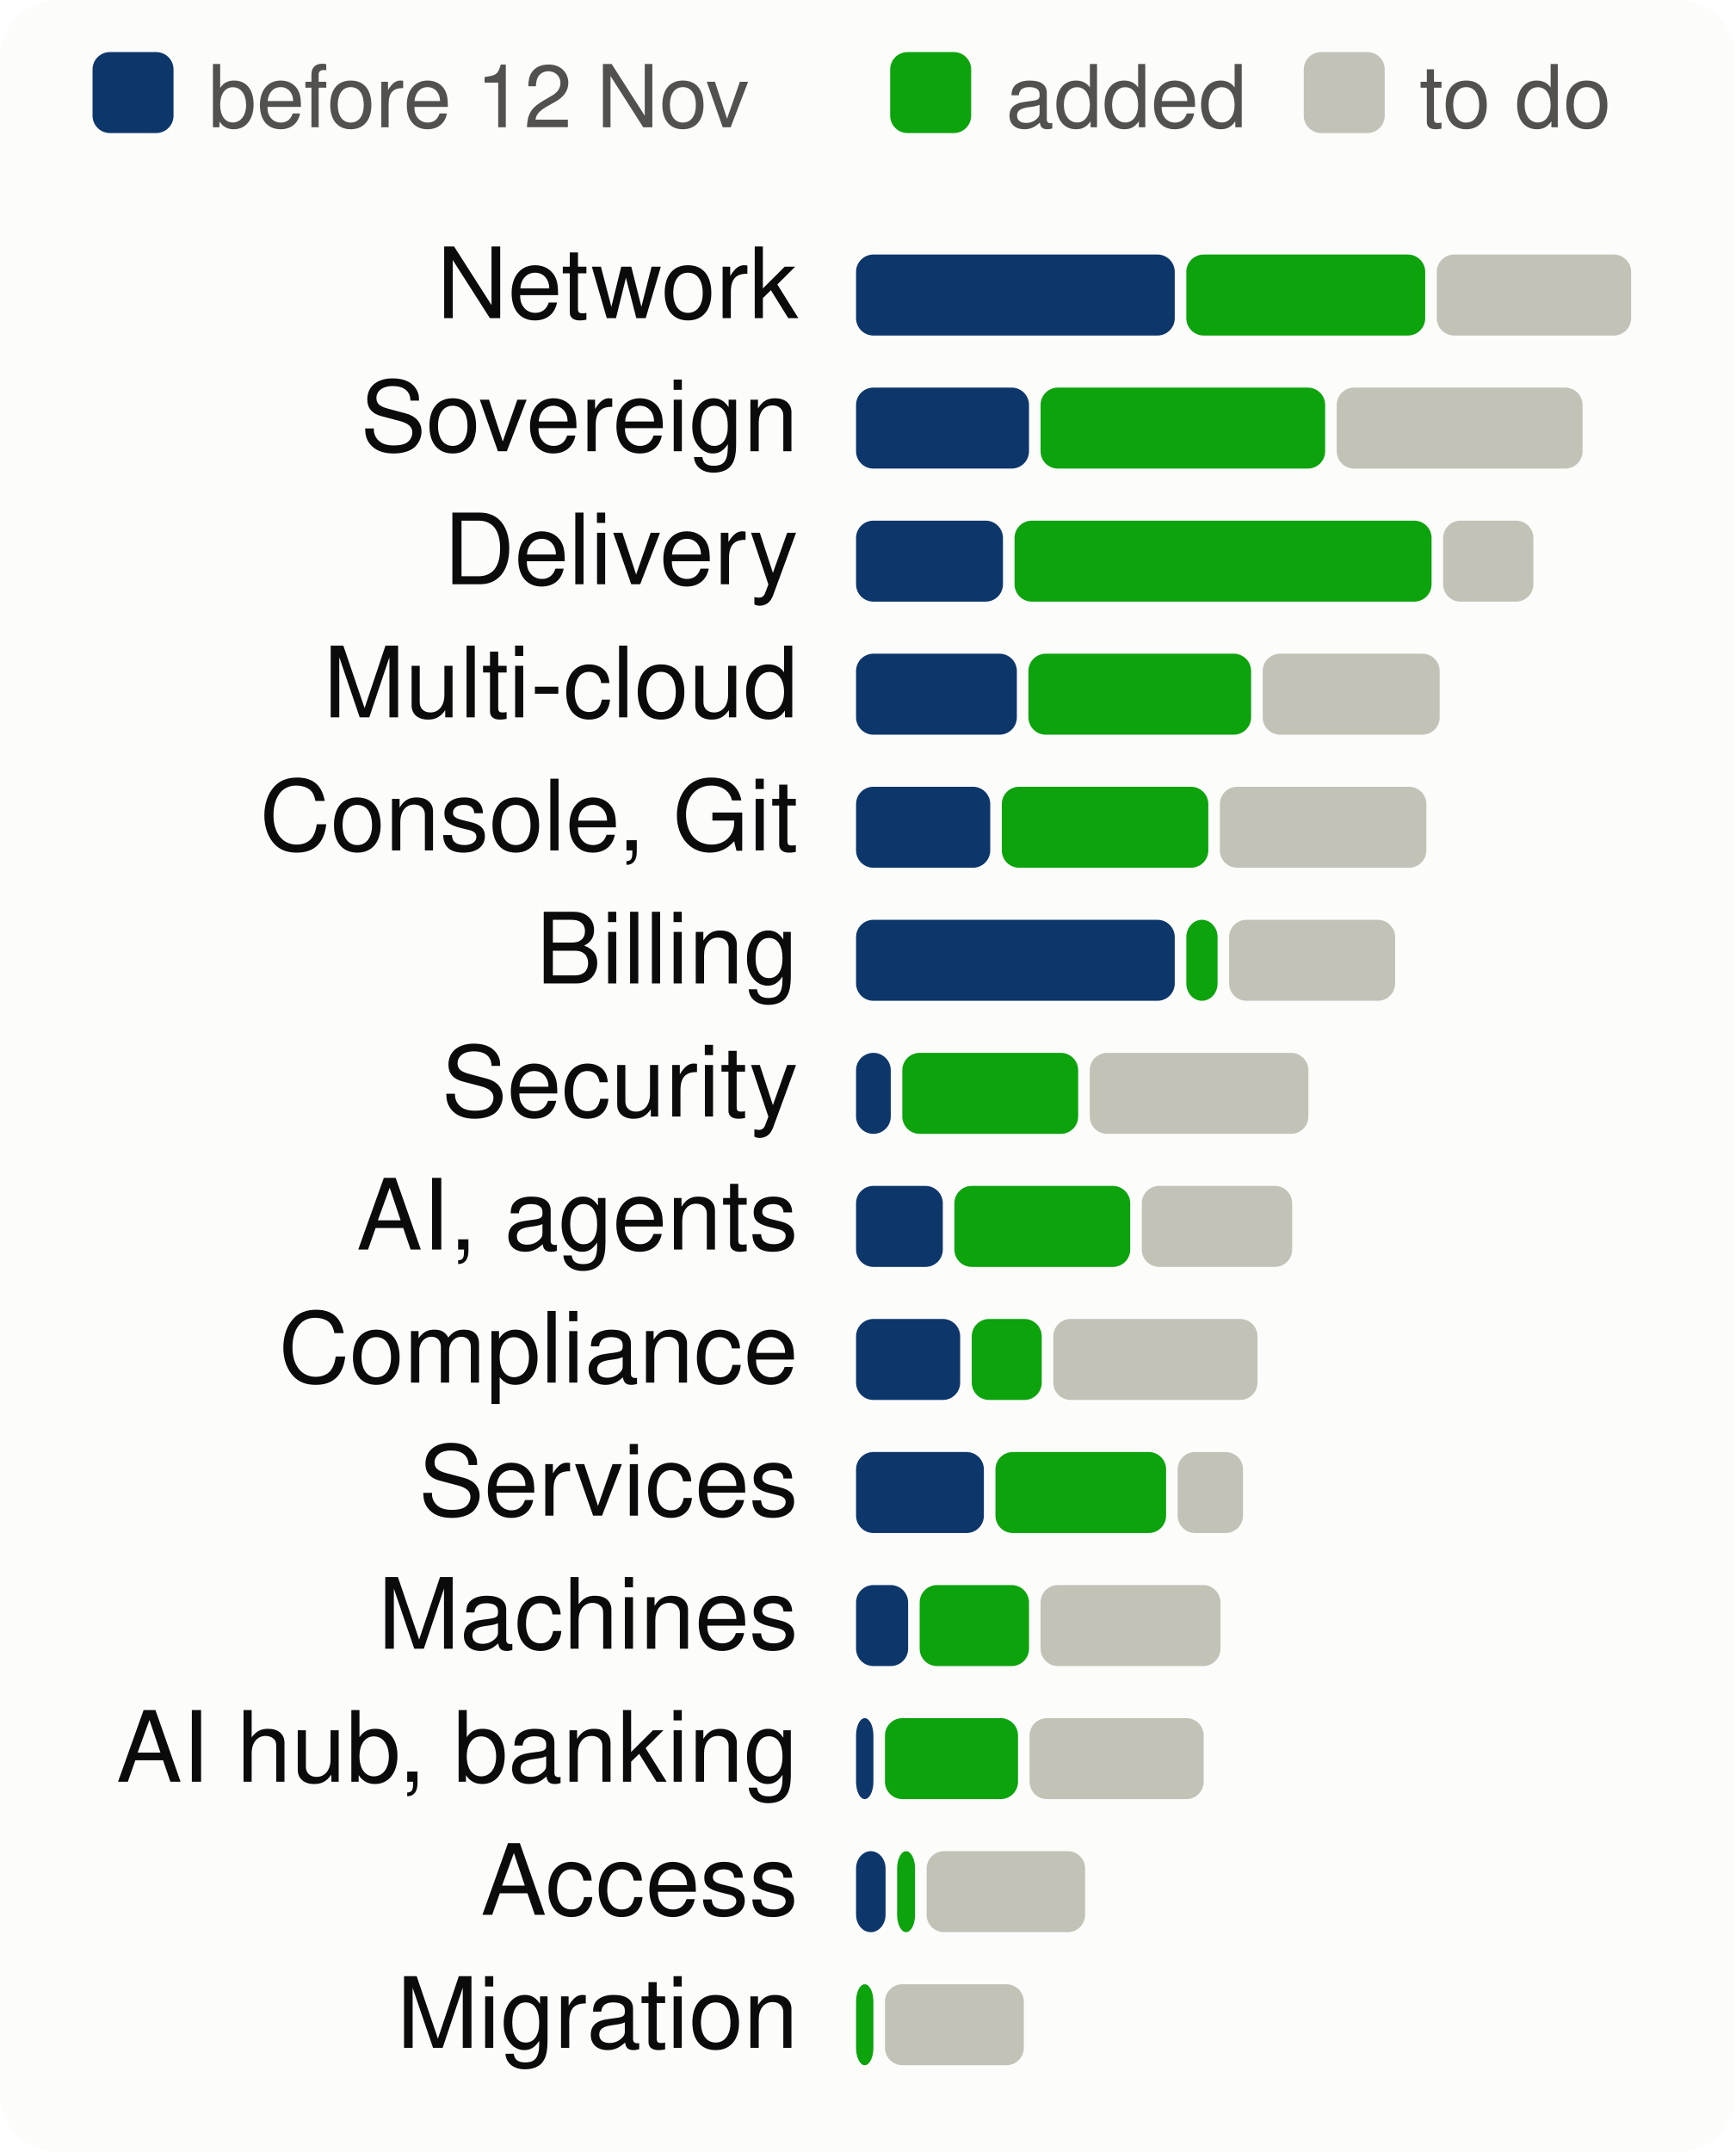
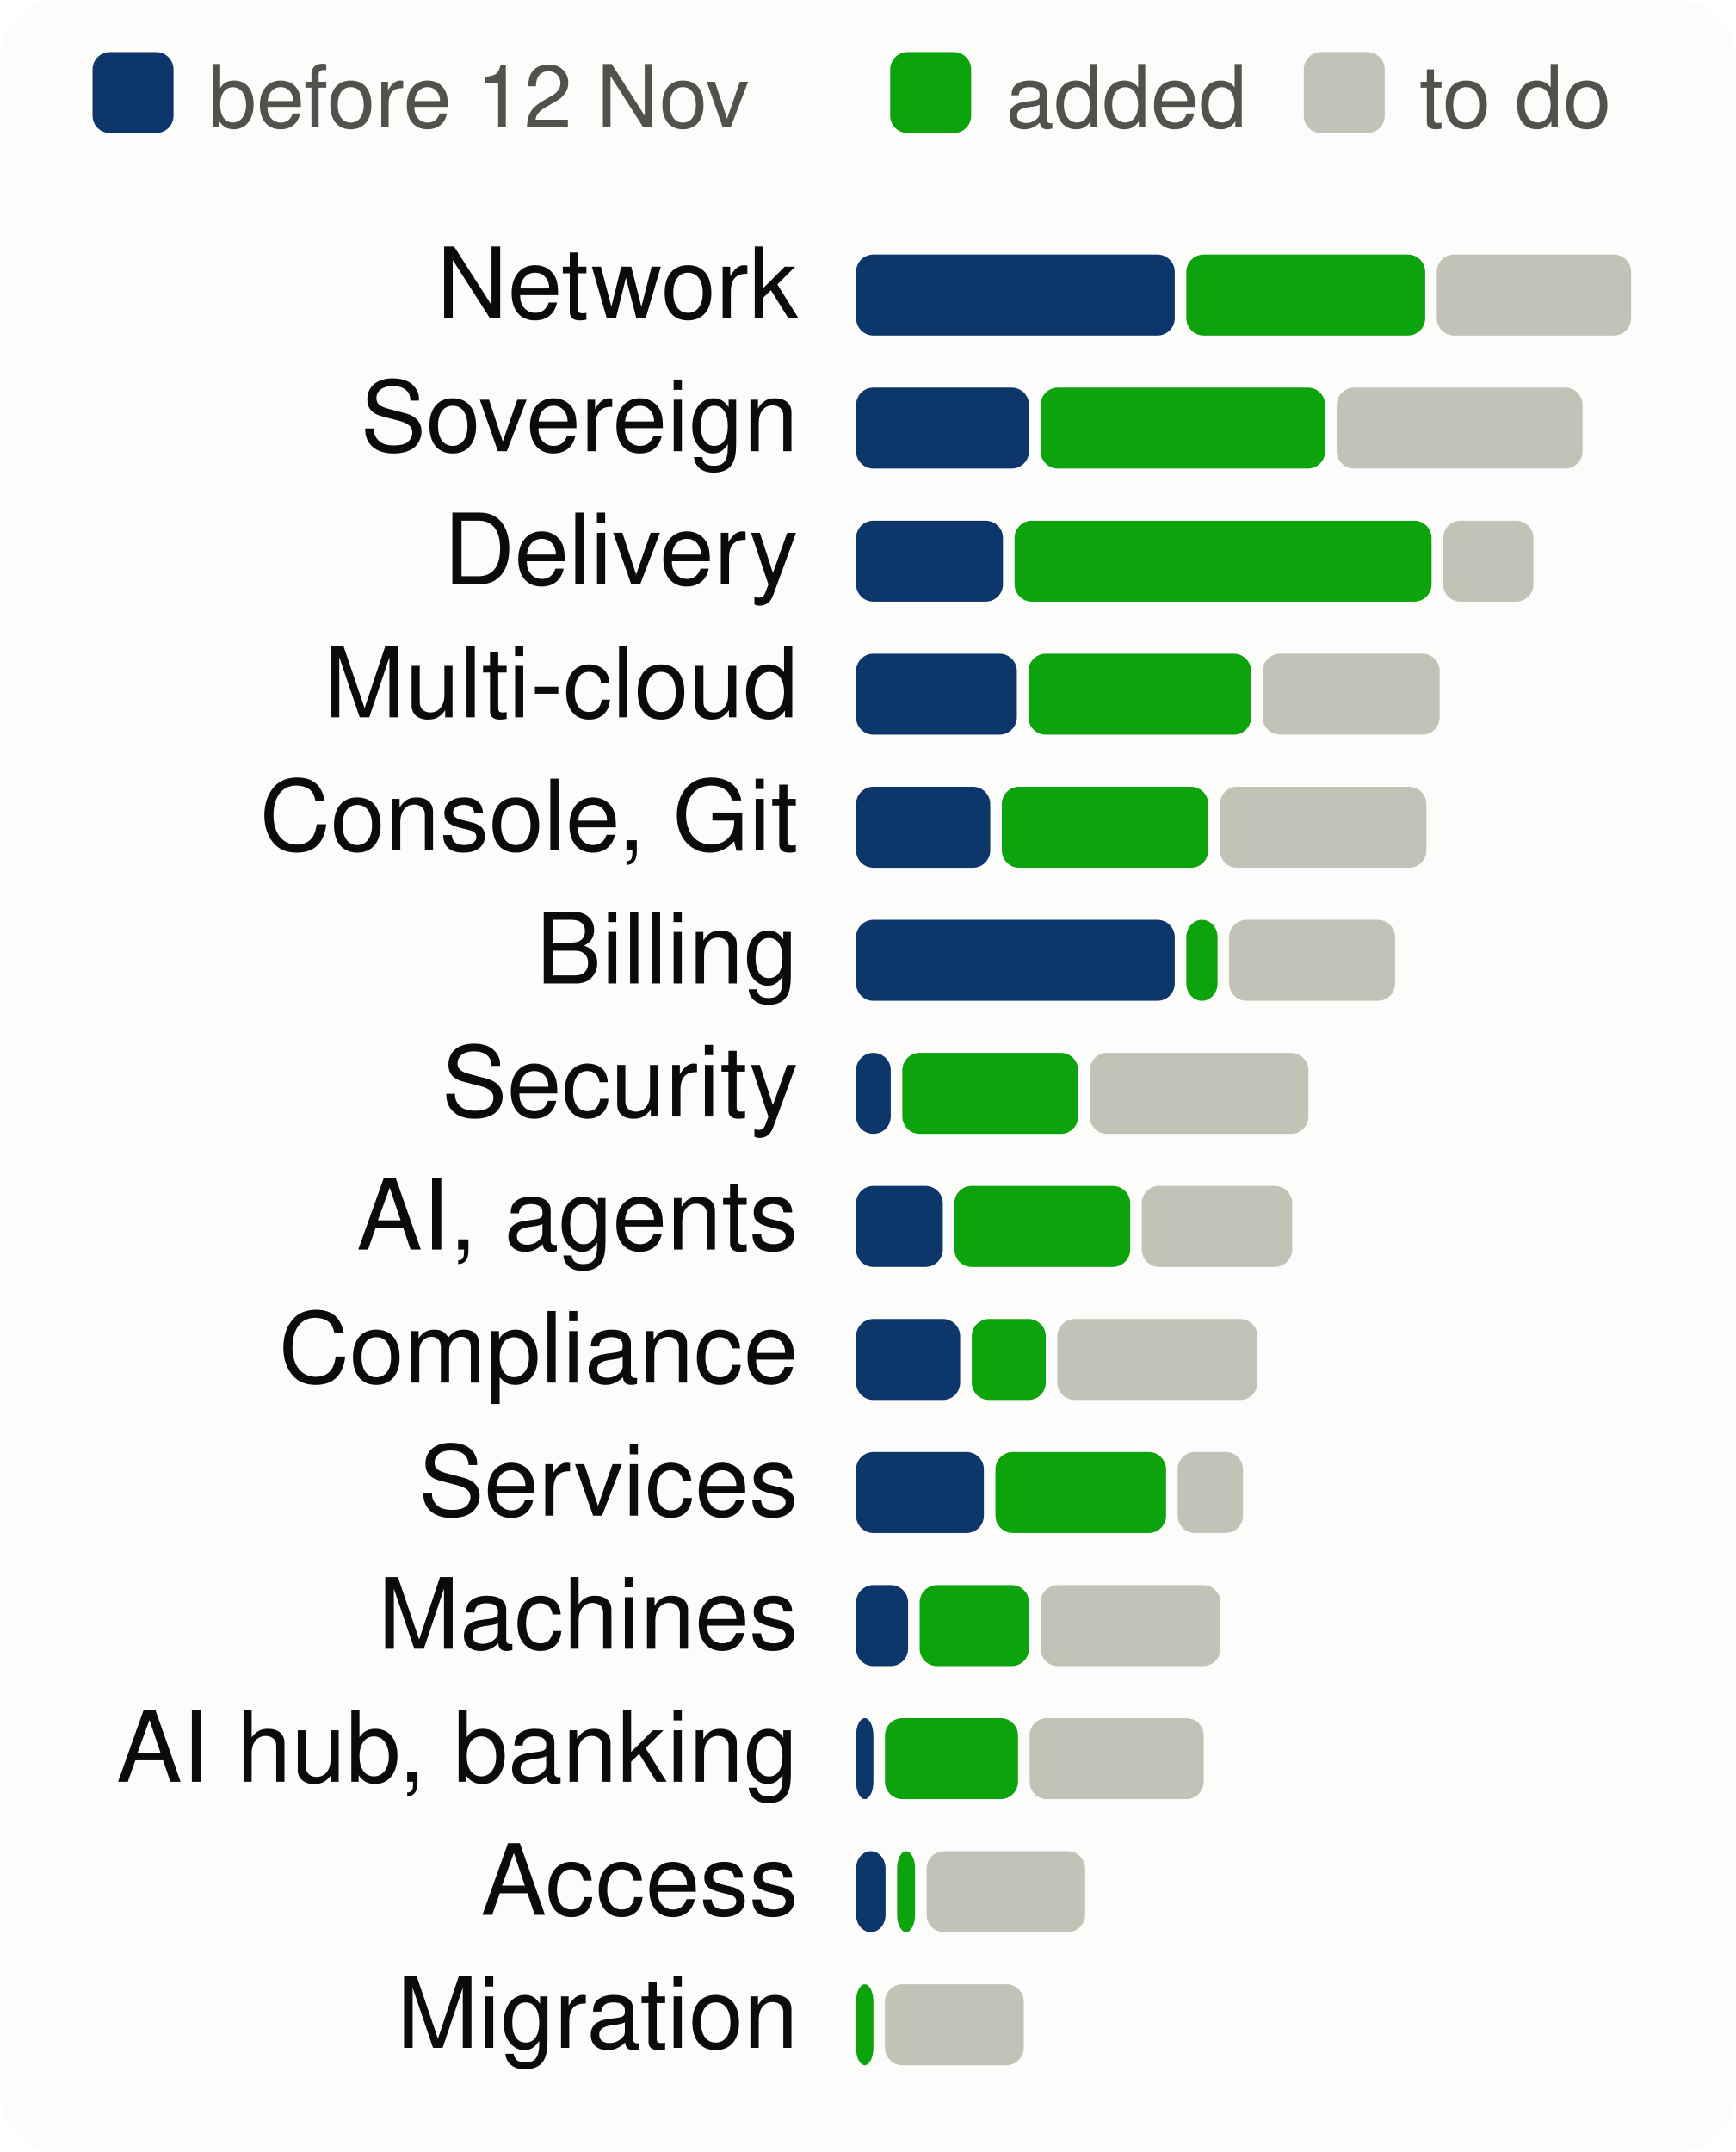
<svg xmlns="http://www.w3.org/2000/svg" viewBox="0 0 300 372" width="300" height="372" font-family="system-ui,-apple-system,Segoe UI,Helvetica,Arial,sans-serif" font-size="18" role="img" aria-label="Progress per product area, to scale">
  <style>.h{paint-order:stroke;stroke:#fcfcfb;stroke-width:3px;stroke-linejoin:round}.rg{stroke:#fcfcfb}@media (prefers-color-scheme: dark){.bg{fill:#1a1a19}.t1{fill:#f0efec}.t2{fill:#c3c2b7}.gr{stroke:#2c2c2a}.ax{stroke:#383835}.ld{stroke:#383835}.br{stroke:#c3c2b7}.m{stroke:#3987e5}.dp{stroke:#d95926}.v{stroke:#199e70}.i2{stroke:#c3c2b7}.i1{stroke:#f0efec}.f1{fill:#3987e5}.f2{fill:#d95926}.f3{fill:#199e70}.f4{fill:#c98500}.ev{fill:#c3c2b7}.inv{fill:#1a1a19}.done{fill:#cde2fb}.todo{fill:#52514e}.tile{fill:#262624}.h,.rg{stroke:#1a1a19}}</style>
  <rect width="300" height="372" rx="10" class="bg" fill="#fcfcfb" />
  <rect x="16" y="9" width="14" height="14" rx="3" class="done" fill="#0d366b" />
  <text x="36" y="22" class="t2" fill="#52514e" font-size="15">before 12 Nov</text>
  <rect x="153.9" y="9" width="14" height="14" rx="3" class="gain" fill="#0ca30c" />
  <text x="173.9" y="22" class="t2" fill="#52514e" font-size="15">added</text>
  <rect x="225.4" y="9" width="14" height="14" rx="3" class="todo" fill="#c3c2b7" />
  <text x="245.4" y="22" class="t2" fill="#52514e" font-size="15">to do</text>
  <text x="138" y="55" text-anchor="end" class="t1" fill="#0b0b0b" font-size="17">Network</text>
  <rect x="148.0" y="44" width="55.1" height="14" rx="3" class="done" fill="#0d366b" />
  <rect x="205.1" y="44" width="41.3" height="14" rx="3" class="gain" fill="#0ca30c" />
  <rect x="248.4" y="44" width="33.6" height="14" rx="3" class="todo" fill="#c3c2b7" />
  <text x="138" y="78" text-anchor="end" class="t1" fill="#0b0b0b" font-size="17">Sovereign</text>
  <rect x="148.0" y="67" width="29.9" height="14" rx="3" class="done" fill="#0d366b" />
  <rect x="179.9" y="67" width="49.2" height="14" rx="3" class="gain" fill="#0ca30c" />
  <rect x="231.1" y="67" width="42.5" height="14" rx="3" class="todo" fill="#c3c2b7" />
  <text x="138" y="101" text-anchor="end" class="t1" fill="#0b0b0b" font-size="17">Delivery</text>
  <rect x="148.0" y="90" width="25.4" height="14" rx="3" class="done" fill="#0d366b" />
  <rect x="175.4" y="90" width="72.1" height="14" rx="3" class="gain" fill="#0ca30c" />
  <rect x="249.5" y="90" width="15.6" height="14" rx="3" class="todo" fill="#c3c2b7" />
  <text x="138" y="124" text-anchor="end" class="t1" fill="#0b0b0b" font-size="17">Multi-cloud</text>
  <rect x="148.0" y="113" width="27.8" height="14" rx="3" class="done" fill="#0d366b" />
  <rect x="177.8" y="113" width="38.5" height="14" rx="3" class="gain" fill="#0ca30c" />
  <rect x="218.3" y="113" width="30.6" height="14" rx="3" class="todo" fill="#c3c2b7" />
  <text x="138" y="147" text-anchor="end" class="t1" fill="#0b0b0b" font-size="17">Console, Git</text>
  <rect x="148.0" y="136" width="23.2" height="14" rx="3" class="done" fill="#0d366b" />
  <rect x="173.2" y="136" width="35.7" height="14" rx="3" class="gain" fill="#0ca30c" />
  <rect x="210.9" y="136" width="35.7" height="14" rx="3" class="todo" fill="#c3c2b7" />
  <text x="138" y="170" text-anchor="end" class="t1" fill="#0b0b0b" font-size="17">Billing</text>
  <rect x="148.0" y="159" width="55.1" height="14" rx="3" class="done" fill="#0d366b" />
  <rect x="205.1" y="159" width="5.4" height="14" rx="3" class="gain" fill="#0ca30c" />
  <rect x="212.5" y="159" width="28.7" height="14" rx="3" class="todo" fill="#c3c2b7" />
  <text x="138" y="193" text-anchor="end" class="t1" fill="#0b0b0b" font-size="17">Security</text>
  <rect x="148.0" y="182" width="6.0" height="14" rx="3" class="done" fill="#0d366b" />
  <rect x="156.0" y="182" width="30.4" height="14" rx="3" class="gain" fill="#0ca30c" />
  <rect x="188.4" y="182" width="37.8" height="14" rx="3" class="todo" fill="#c3c2b7" />
  <text x="138" y="216" text-anchor="end" class="t1" fill="#0b0b0b" font-size="17">AI, agents</text>
  <rect x="148.0" y="205" width="15.0" height="14" rx="3" class="done" fill="#0d366b" />
  <rect x="165.0" y="205" width="30.4" height="14" rx="3" class="gain" fill="#0ca30c" />
  <rect x="197.4" y="205" width="26.0" height="14" rx="3" class="todo" fill="#c3c2b7" />
  <text x="138" y="239" text-anchor="end" class="t1" fill="#0b0b0b" font-size="17">Compliance</text>
  <rect x="148.0" y="228" width="18.0" height="14" rx="3" class="done" fill="#0d366b" />
-   <rect x="168.0" y="228" width="12.1" height="14" rx="3" class="gain" fill="#0ca30c" />
-   <rect x="182.1" y="228" width="35.3" height="14" rx="3" class="todo" fill="#c3c2b7" />
+   <rect x="168.0" y="228" width="12.8" height="14" rx="3" class="gain" fill="#0ca30c" />
+   <rect x="182.8" y="228" width="34.6" height="14" rx="3" class="todo" fill="#c3c2b7" />
  <text x="138" y="262" text-anchor="end" class="t1" fill="#0b0b0b" font-size="17">Services</text>
  <rect x="148.0" y="251" width="22.1" height="14" rx="3" class="done" fill="#0d366b" />
  <rect x="172.1" y="251" width="29.5" height="14" rx="3" class="gain" fill="#0ca30c" />
  <rect x="203.6" y="251" width="11.3" height="14" rx="3" class="todo" fill="#c3c2b7" />
  <text x="138" y="285" text-anchor="end" class="t1" fill="#0b0b0b" font-size="17">Machines</text>
  <rect x="148.0" y="274" width="9.0" height="14" rx="3" class="done" fill="#0d366b" />
  <rect x="159.0" y="274" width="18.9" height="14" rx="3" class="gain" fill="#0ca30c" />
  <rect x="179.9" y="274" width="31.1" height="14" rx="3" class="todo" fill="#c3c2b7" />
  <text x="138" y="308" text-anchor="end" class="t1" fill="#0b0b0b" font-size="17">AI hub, banking</text>
  <rect x="148.0" y="297" width="3.0" height="14" rx="3" class="done" fill="#0d366b" />
  <rect x="153.0" y="297" width="23.0" height="14" rx="3" class="gain" fill="#0ca30c" />
  <rect x="178.0" y="297" width="30.1" height="14" rx="3" class="todo" fill="#c3c2b7" />
  <text x="138" y="331" text-anchor="end" class="t1" fill="#0b0b0b" font-size="17">Access</text>
  <rect x="148.0" y="320" width="5.1" height="14" rx="3" class="done" fill="#0d366b" />
  <rect x="155.1" y="320" width="3.1" height="14" rx="3" class="gain" fill="#0ca30c" />
  <rect x="160.2" y="320" width="27.4" height="14" rx="3" class="todo" fill="#c3c2b7" />
  <text x="138" y="354" text-anchor="end" class="t1" fill="#0b0b0b" font-size="17">Migration</text>
  <rect x="148.0" y="343" width="3.0" height="14" rx="3" class="gain" fill="#0ca30c" />
  <rect x="153.0" y="343" width="24.0" height="14" rx="3" class="todo" fill="#c3c2b7" />
</svg>
